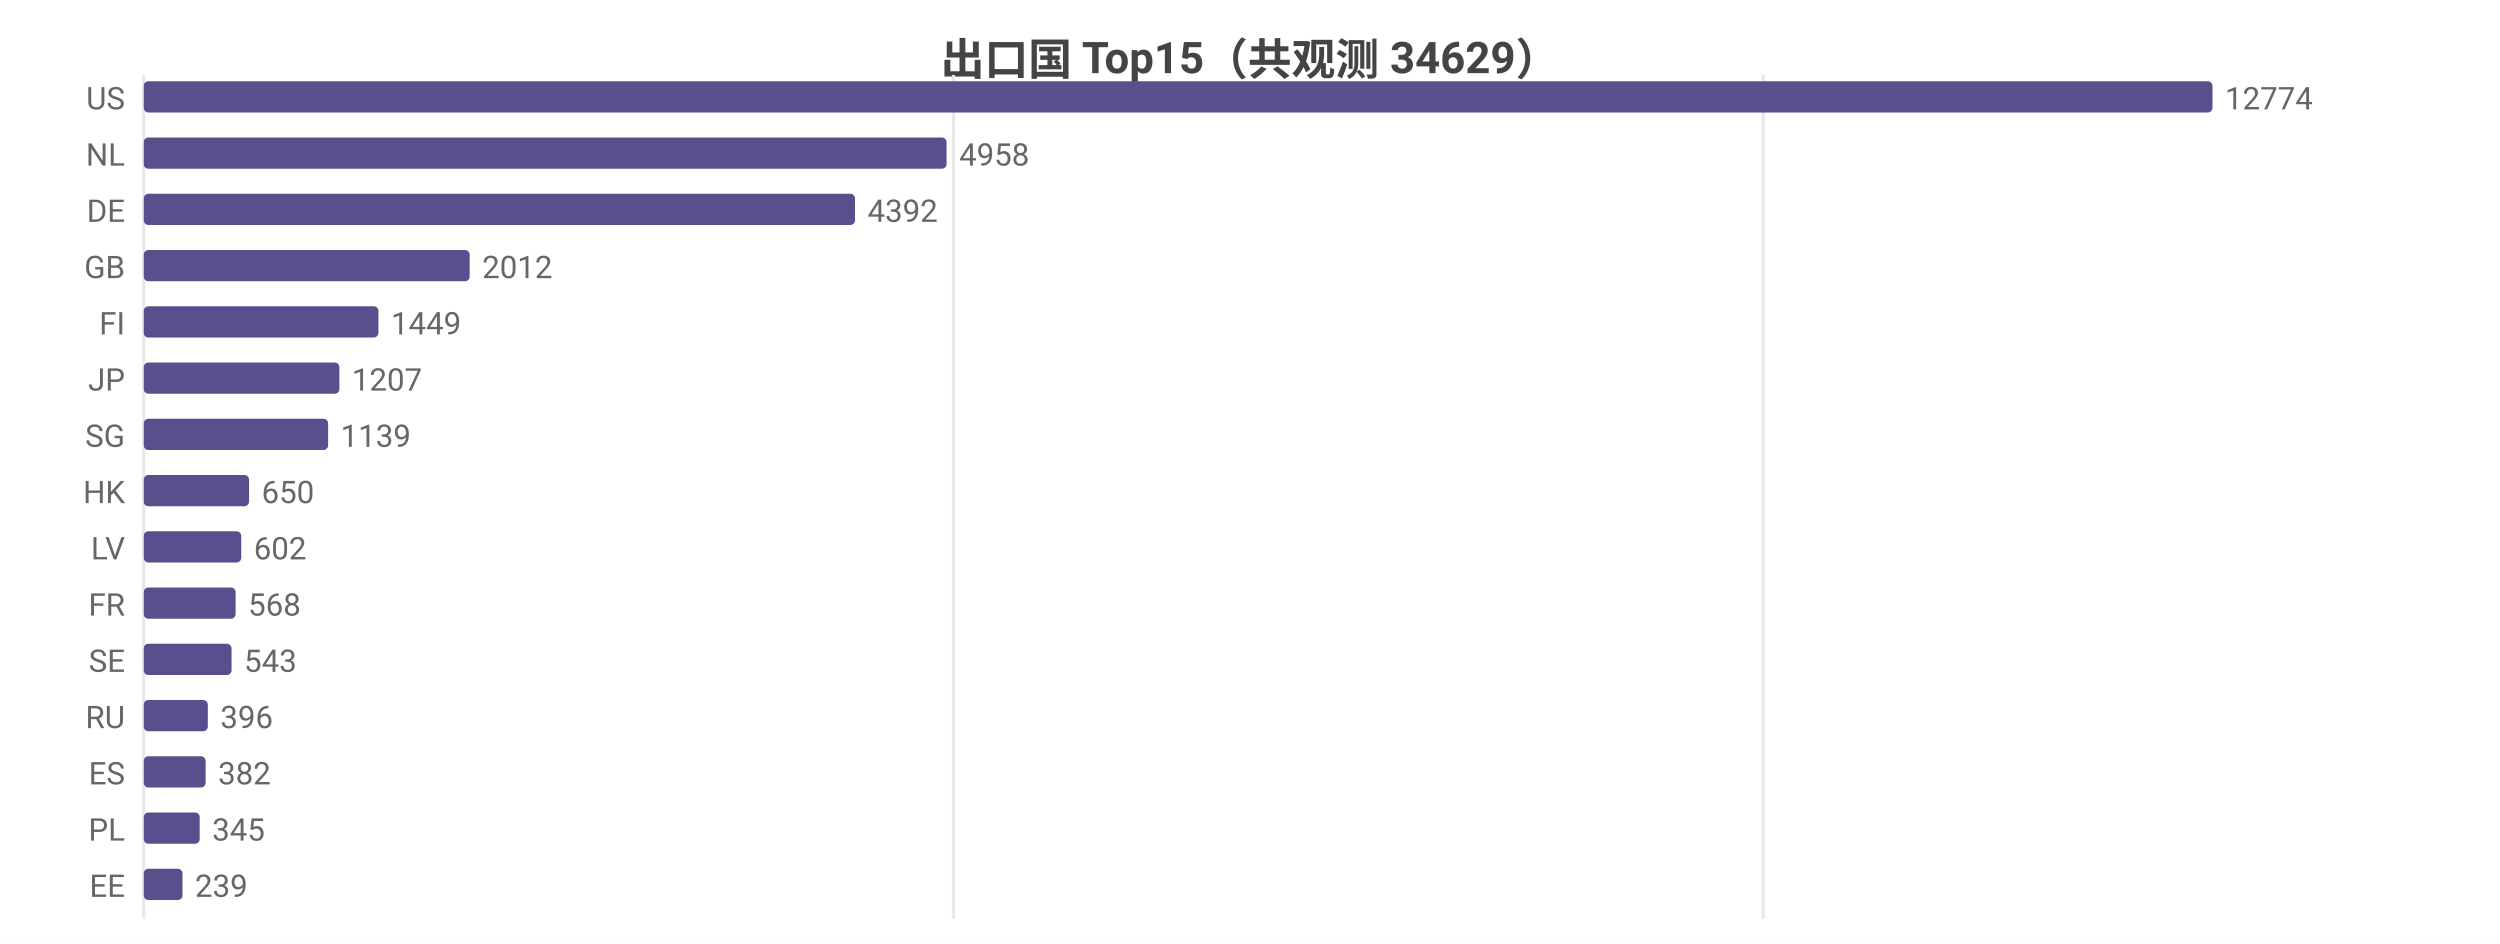
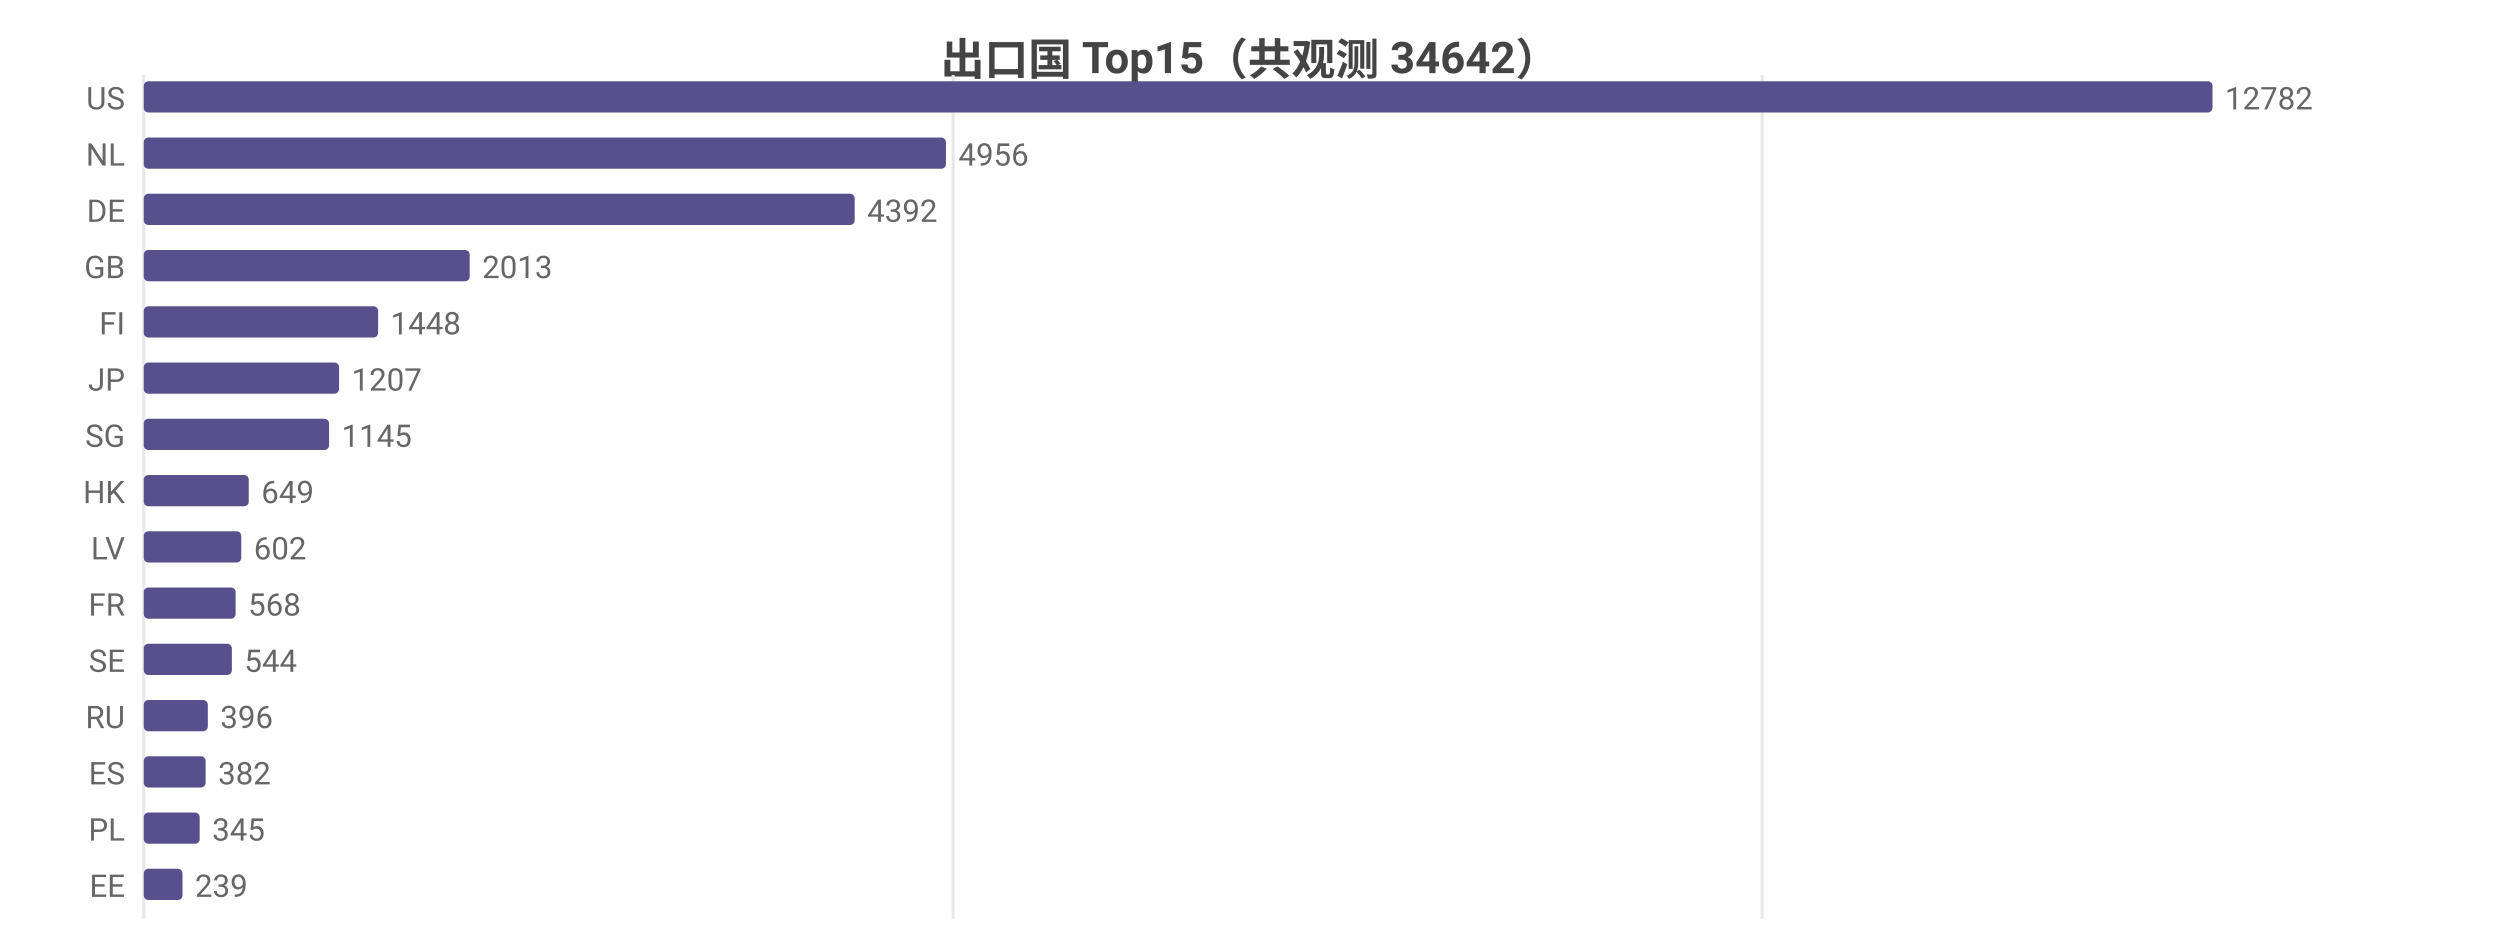
<svg xmlns="http://www.w3.org/2000/svg" width="800" height="302" viewBox="0 0 800 302">
  <rect width="800" height="302" fill="#ffffff" />
  <style>text{font-family:system-ui,-apple-system,'Segoe UI',Roboto,'PingFang SC','Microsoft YaHei','Noto Sans CJK SC',sans-serif}.g{stroke:#e8e8e8;stroke-width:1}.a{stroke:#999;stroke-width:1}.t{font-size:10px;fill:#666}.m{font-size:10px;text-anchor:middle;fill:#666}.e{font-size:10px;text-anchor:end;fill:#666}.l{font-size:11px;fill:#333}.tt{font-size:14px;font-weight:600;text-anchor:middle;fill:#444}.em{font-size:13px;text-anchor:middle;fill:#999}</style>
-   <text class="tt" x="400.0" y="24">出口国 Top15（共观测 34629）</text>
+   <text class="tt" x="400.0" y="24">出口国 Top15（共观测 34642）</text>
  <line class="g" x1="46" y1="24" x2="46" y2="294" />
-   <line class="g" x1="305.1" y1="24" x2="305.1" y2="294" />
-   <line class="g" x1="564.2" y1="24" x2="564.2" y2="294" />
+   <line class="g" x1="305.0" y1="24" x2="305.0" y2="294" />
+   <line class="g" x1="563.9" y1="24" x2="563.9" y2="294" />
  <text class="e" x="40" y="35">US</text>
  <rect x="46" y="26" width="662" height="10" fill="#58508d" rx="1.5" />
-   <text class="t" x="712" y="35">12774</text>
+   <text class="t" x="712" y="35">12782</text>
  <text class="e" x="40" y="53">NL</text>
-   <rect x="46" y="44" width="256.9" height="10" fill="#58508d" rx="1.5" />
-   <text class="t" x="306.9" y="53">4958</text>
+   <rect x="46" y="44" width="256.7" height="10" fill="#58508d" rx="1.5" />
+   <text class="t" x="306.7" y="53">4956</text>
  <text class="e" x="40" y="71">DE</text>
-   <rect x="46" y="62" width="227.6" height="10" fill="#58508d" rx="1.5" />
-   <text class="t" x="277.6" y="71">4392</text>
+   <rect x="46" y="62" width="227.5" height="10" fill="#58508d" rx="1.5" />
+   <text class="t" x="277.5" y="71">4392</text>
  <text class="e" x="40" y="89">GB</text>
  <rect x="46" y="80" width="104.3" height="10" fill="#58508d" rx="1.5" />
-   <text class="t" x="154.3" y="89">2012</text>
+   <text class="t" x="154.3" y="89">2013</text>
  <text class="e" x="40" y="107">FI</text>
-   <rect x="46" y="98" width="75.1" height="10" fill="#58508d" rx="1.5" />
-   <text class="t" x="125.1" y="107">1449</text>
+   <rect x="46" y="98" width="75.0" height="10" fill="#58508d" rx="1.5" />
+   <text class="t" x="125.0" y="107">1448</text>
  <text class="e" x="40" y="125">JP</text>
-   <rect x="46" y="116" width="62.6" height="10" fill="#58508d" rx="1.5" />
-   <text class="t" x="112.6" y="125">1207</text>
+   <rect x="46" y="116" width="62.5" height="10" fill="#58508d" rx="1.5" />
+   <text class="t" x="112.5" y="125">1207</text>
  <text class="e" x="40" y="143">SG</text>
-   <rect x="46" y="134" width="59.0" height="10" fill="#58508d" rx="1.5" />
-   <text class="t" x="109.0" y="143">1139</text>
+   <rect x="46" y="134" width="59.3" height="10" fill="#58508d" rx="1.5" />
+   <text class="t" x="109.3" y="143">1145</text>
  <text class="e" x="40" y="161">HK</text>
-   <rect x="46" y="152" width="33.7" height="10" fill="#58508d" rx="1.5" />
-   <text class="t" x="83.7" y="161">650</text>
+   <rect x="46" y="152" width="33.6" height="10" fill="#58508d" rx="1.5" />
+   <text class="t" x="83.6" y="161">649</text>
  <text class="e" x="40" y="179">LV</text>
  <rect x="46" y="170" width="31.2" height="10" fill="#58508d" rx="1.5" />
  <text class="t" x="81.2" y="179">602</text>
  <text class="e" x="40" y="197">FR</text>
  <rect x="46" y="188" width="29.4" height="10" fill="#58508d" rx="1.5" />
  <text class="t" x="79.4" y="197">568</text>
  <text class="e" x="40" y="215">SE</text>
-   <rect x="46" y="206" width="28.1" height="10" fill="#58508d" rx="1.5" />
-   <text class="t" x="78.1" y="215">543</text>
+   <rect x="46" y="206" width="28.2" height="10" fill="#58508d" rx="1.5" />
+   <text class="t" x="78.2" y="215">544</text>
  <text class="e" x="40" y="233">RU</text>
  <rect x="46" y="224" width="20.5" height="10" fill="#58508d" rx="1.5" />
  <text class="t" x="70.5" y="233">396</text>
  <text class="e" x="40" y="251">ES</text>
  <rect x="46" y="242" width="19.8" height="10" fill="#58508d" rx="1.5" />
  <text class="t" x="69.8" y="251">382</text>
  <text class="e" x="40" y="269">PL</text>
  <rect x="46" y="260" width="17.9" height="10" fill="#58508d" rx="1.5" />
  <text class="t" x="67.9" y="269">345</text>
  <text class="e" x="40" y="287">EE</text>
  <rect x="46" y="278" width="12.4" height="10" fill="#58508d" rx="1.5" />
  <text class="t" x="62.4" y="287">239</text>
</svg>
